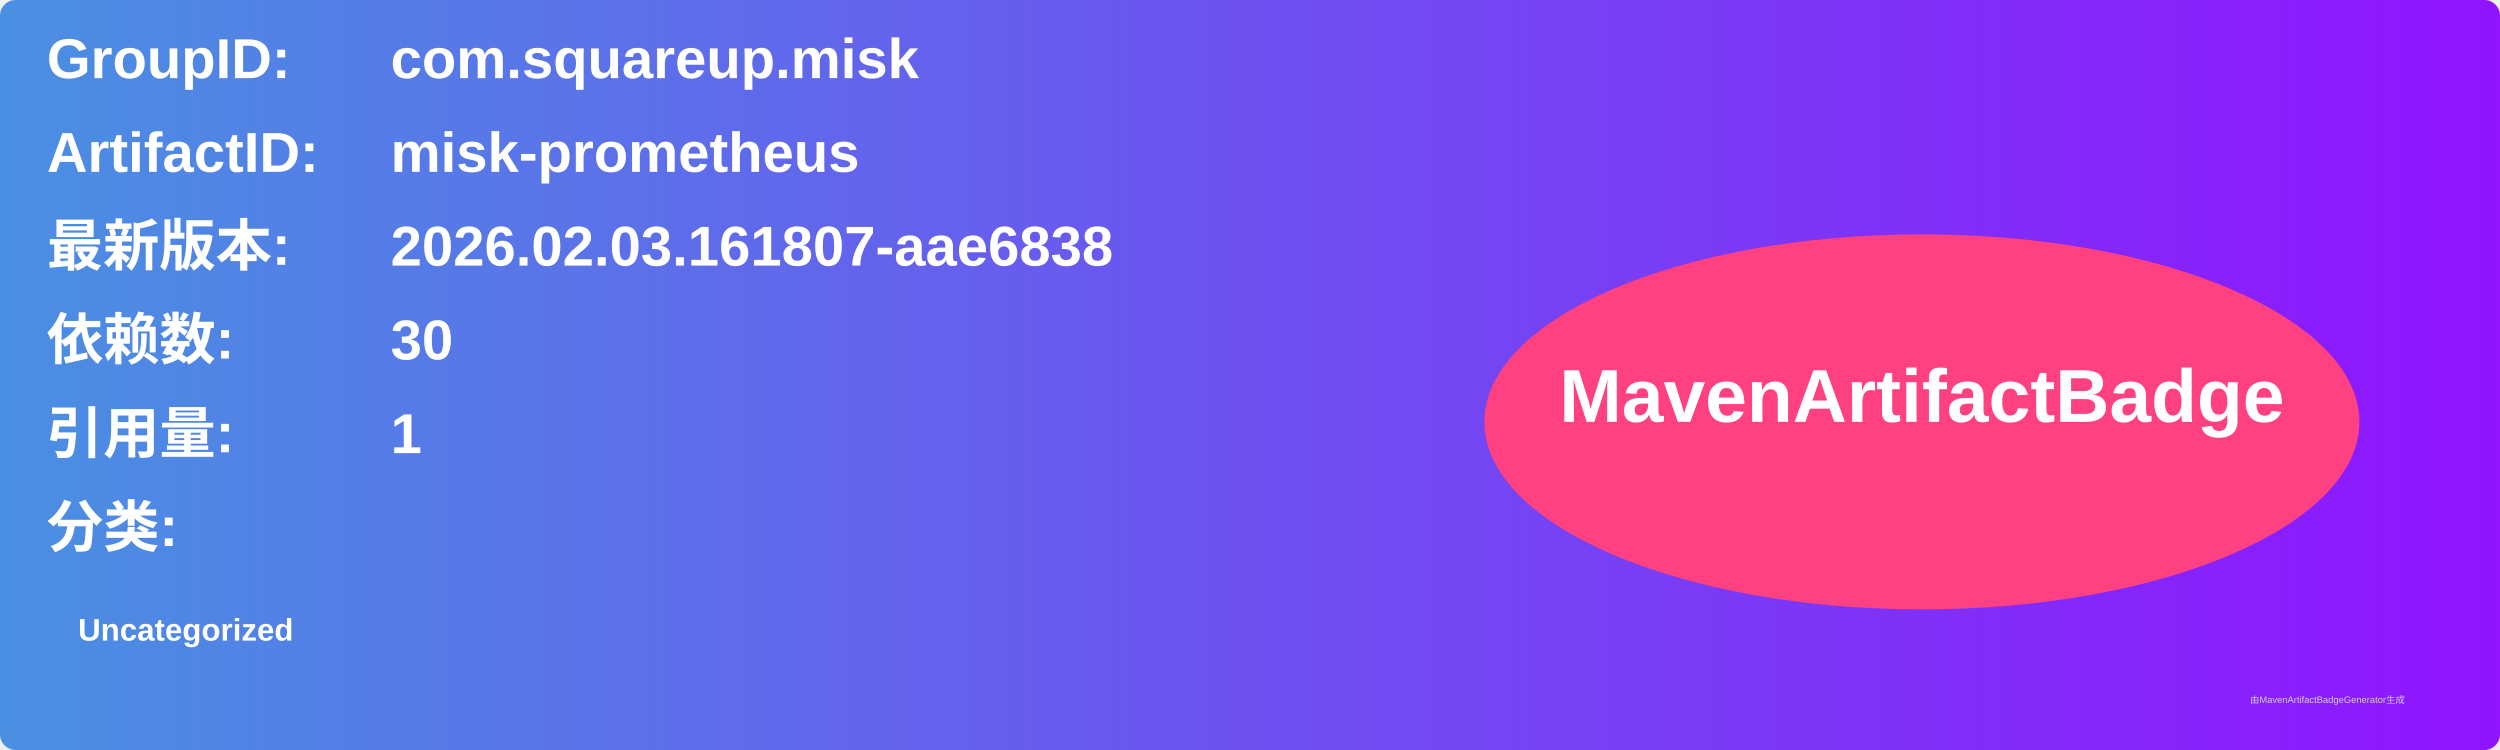
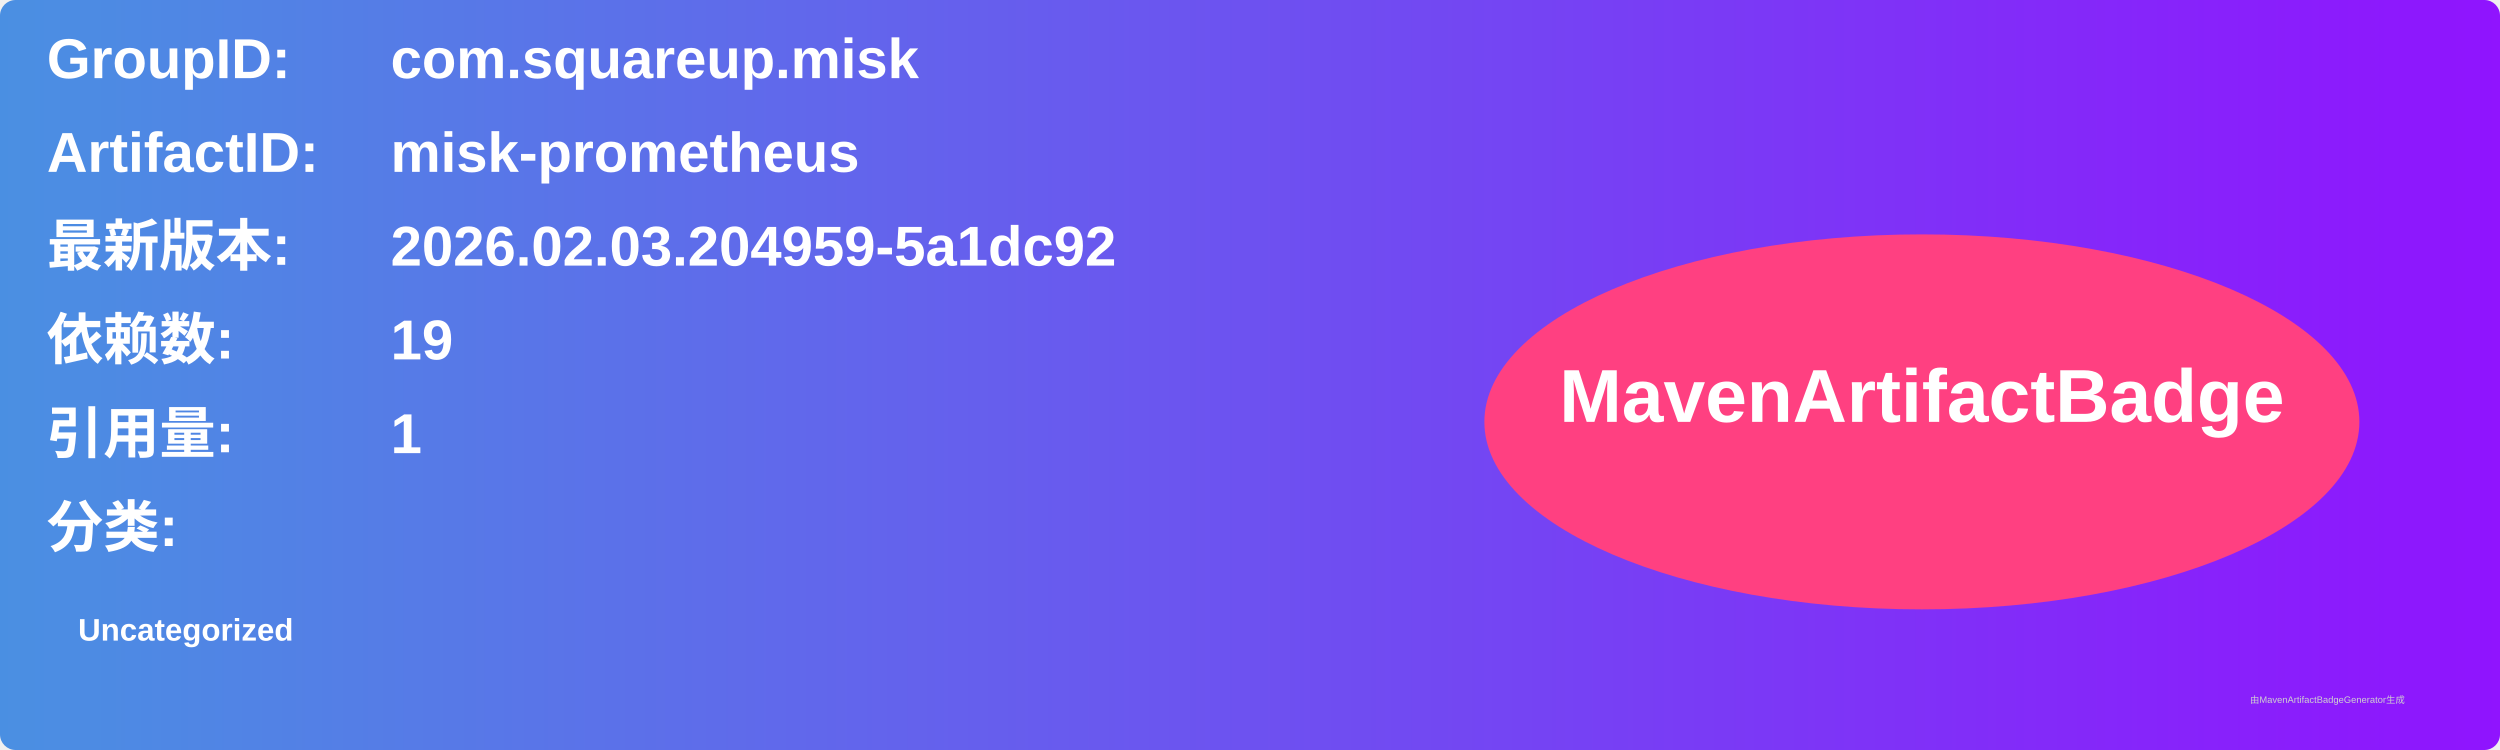
<svg xmlns="http://www.w3.org/2000/svg" width="800" height="240" viewBox="0 0 800 240">
  <linearGradient id="grad" x1="0%" y1="0%" x2="100%" y2="0%">
    <stop offset="0%" stop-color="#4a90e2" />
    <stop offset="100%" stop-color="#9013fe" />
  </linearGradient>
  <rect width="100%" height="100%" rx="5" ry="5" fill="url(#grad)" />
  <g transform="translate(15, 15)">
    <text x="0" y="10" font-family="Arial" font-size="18" fill="white" font-weight="bold" width="260">GroupID:</text>
    <text x="110" y="10" font-family="Arial" font-size="18" fill="white" font-weight="bold" width="460">com.squareup.misk</text>
    <text x="0" y="40" font-family="Arial" font-size="18" fill="white" font-weight="bold" width="260">ArtifactID:</text>
    <text x="110" y="40" font-family="Arial" font-size="18" fill="white" font-weight="bold" width="460">misk-prometheus</text>
    <text x="0" y="70" font-family="Arial" font-size="18" fill="white" font-weight="bold">最新版本:</text>
    <text x="110" y="70" font-family="Arial" font-size="18" fill="white" font-weight="bold">
-       <tspan font-weight="bold">2026.02.03.161807-aae6838</tspan>
+       <tspan font-weight="bold">2026.02.03.204959-5a1dc92</tspan>
    </text>
    <text x="0" y="100" font-family="Arial" font-size="18" fill="white" font-weight="bold">依赖数: </text>
    <text x="110" y="100" font-family="Arial" font-size="18" fill="white">
-       <tspan font-weight="bold">30</tspan>
+       <tspan font-weight="bold">19</tspan>
    </text>
    <text x="0" y="130" font-family="Arial" font-size="18" fill="white" font-weight="bold">引用量: </text>
    <text x="110" y="130" font-family="Arial" font-size="18" fill="white">
      <tspan font-weight="bold">1</tspan>
    </text>
    <text x="0" y="160" font-family="Arial" font-size="18" fill="white" font-weight="bold">分类:</text>
    <text x="10" y="190" font-family="Arial" font-size="10" fill="white">
      <tspan font-weight="bold">Uncategorized</tspan>
    </text>
    <ellipse cx="600" cy="120" rx="140" ry="60" fill="#ff4081" />
    <text x="600" y="120" text-anchor="middle" font-family="Arial" font-size="24" fill="white" font-weight="bold">MavenArtifactBadge</text>
  </g>
  <text x="720" y="225" font-family="Arial" font-size="3" fill="#d0d0d0">由MavenArtifactBadgeGenerator生成</text>
</svg>
